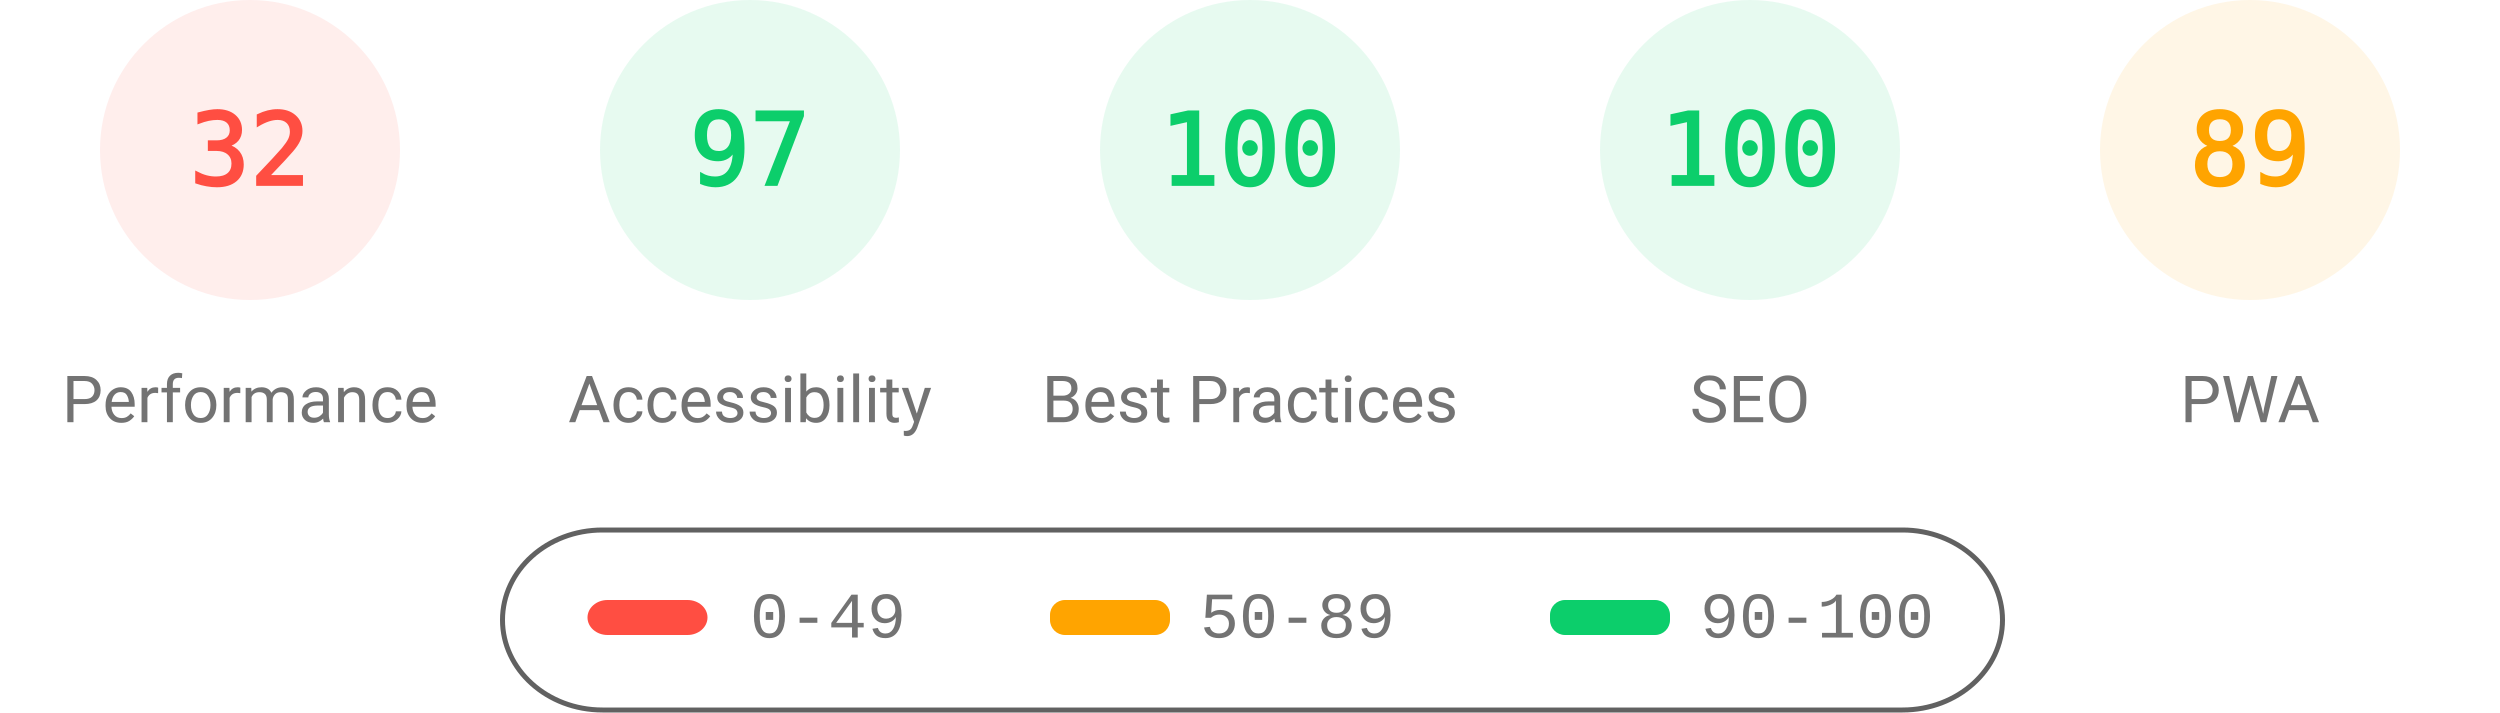
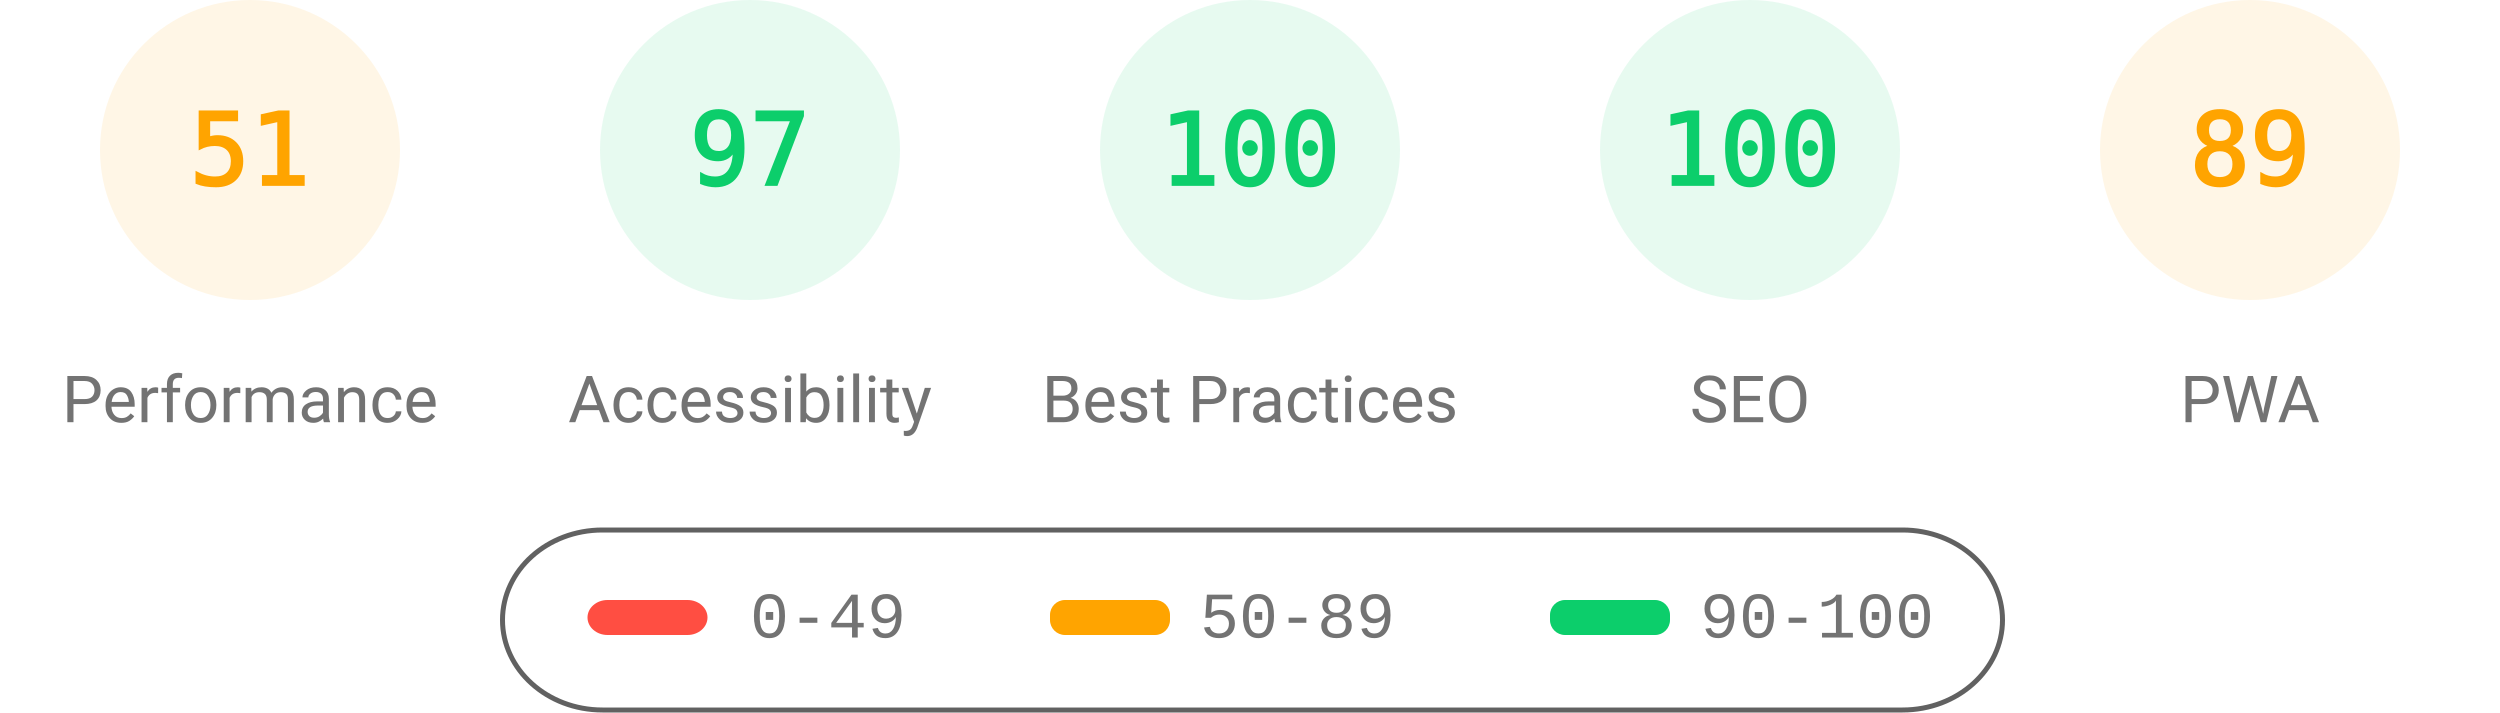
<svg xmlns="http://www.w3.org/2000/svg" fill="none" width="1000" height="285">
  <style>.gauge-base{opacity:.1}.gauge-arc{fill:none;animation-delay:250ms;stroke-linecap:round;transform:rotate(-90deg);transform-origin:100px 60px;animation:load-gauge 1s ease forwards}.guage-text{font-size:40px;font-family:monospace;text-align:center}.guage-red{color:#ff4e42;fill:#ff4e42;stroke:#ff4e42}.guage-orange{color:#ffa400;fill:#ffa400;stroke:#ffa400}.guage-green{color:#0cce6b;fill:#0cce6b;stroke:#0cce6b}.guage-undefined{color:#5c5c5c;fill:#5c5c5c;stroke:#5c5c5c}.guage-title{color:#737373;fill:#737373;stroke:none;font-size:26px;line-height:26px;font-family:Roboto,Halvetica,Arial,sans-serif}@keyframes load-gauge{from{stroke-dasharray:0 352.858}}</style>
-   <svg class="guage-div guage-perf guage-red" viewBox="0 0 200 200" width="200" height="200">
+   <svg class="guage-div guage-perf guage-orange" viewBox="0 0 200 200" width="200" height="200">
    <circle class="gauge-base" r="56" cx="100" cy="60" stroke-width="8" />
-     <circle class="gauge-arc guage-arc-1" r="56" cx="100" cy="60" stroke-width="8" style="stroke-dasharray:112.595,351.858" />
-     <text class="guage-text" x="100" y="60" alignment-baseline="central" dominant-baseline="central" text-anchor="middle">32</text>
+     <circle class="gauge-arc guage-arc-1" r="56" cx="100" cy="60" stroke-width="8" style="stroke-dasharray:179.448,351.858" />
+     <text class="guage-text" x="100" y="60" alignment-baseline="central" dominant-baseline="central" text-anchor="middle">51</text>
    <text class="guage-title" x="100" y="160" alignment-baseline="central" dominant-baseline="central" text-anchor="middle">Performance</text>
  </svg>
  <svg class="guage-div guage-acc guage-green" viewBox="0 0 200 200" width="200" height="200" x="200">
    <circle class="gauge-base" r="56" cx="100" cy="60" stroke-width="8" />
    <circle class="gauge-arc guage-arc-2" r="56" cx="100" cy="60" stroke-width="8" style="stroke-dasharray:341.302,351.858" />
    <text class="guage-text" x="100" y="60" alignment-baseline="central" dominant-baseline="central" text-anchor="middle">97</text>
    <text class="guage-title" x="100" y="160" alignment-baseline="central" dominant-baseline="central" text-anchor="middle">Accessibility</text>
  </svg>
  <svg class="guage-div guage-best guage-green" viewBox="0 0 200 200" width="200" height="200" x="400">
    <circle class="gauge-base" r="56" cx="100" cy="60" stroke-width="8" />
    <circle class="gauge-arc guage-arc-3" r="56" cx="100" cy="60" stroke-width="8" style="stroke-dasharray:351.858,351.858" />
    <text class="guage-text" x="100" y="60" alignment-baseline="central" dominant-baseline="central" text-anchor="middle">100</text>
    <text class="guage-title" x="100" y="160" alignment-baseline="central" dominant-baseline="central" text-anchor="middle">Best Practices</text>
  </svg>
  <svg class="guage-div guage-seo guage-green" viewBox="0 0 200 200" width="200" height="200" x="600">
    <circle class="gauge-base" r="56" cx="100" cy="60" stroke-width="8" />
    <circle class="gauge-arc guage-arc-4" r="56" cx="100" cy="60" stroke-width="8" style="stroke-dasharray:351.858,351.858" />
    <text class="guage-text" x="100" y="60" alignment-baseline="central" dominant-baseline="central" text-anchor="middle">100</text>
    <text class="guage-title" x="100" y="160" alignment-baseline="central" dominant-baseline="central" text-anchor="middle">SEO</text>
  </svg>
  <svg class="guage-div guage-pwa guage-orange" viewBox="0 0 200 200" width="200" height="200" x="800">
    <circle class="gauge-base" r="56" cx="100" cy="60" stroke-width="8" />
    <circle class="gauge-arc guage-arc-4" r="56" cx="100" cy="60" stroke-width="8" style="stroke-dasharray:313.154,351.858" />
    <text class="guage-text" x="100" y="60" alignment-baseline="central" dominant-baseline="central" text-anchor="middle">89</text>
    <text class="guage-title" x="100" y="160" alignment-baseline="central" dominant-baseline="central" text-anchor="middle">PWA</text>
  </svg>
  <svg width="604" height="76" x="200" y="210">
    <path fill="none" id="canvas_background" d="M-1-1h604v80H-1z" />
    <rect fill-opacity="0" stroke="#616161" stroke-width="2" rx="40" id="svg_2" height="72" width="600" y="2" x="1" fill="#000" />
    <rect stroke="#000" rx="8" id="svg_3" height="14" width="48" y="30" x="35" stroke-opacity="null" stroke-width="0" fill="#ff4e42" />
    <rect stroke="#000" rx="6" id="svg_4" height="14" width="48" y="30" x="220" stroke-opacity="null" stroke-width="0" fill="#ffa400" />
    <rect stroke="#000" rx="6" id="svg_5" height="14" width="48" y="30" x="420" stroke-opacity="null" stroke-width="0" fill="#0cce6b" />
    <text xml:space="preserve" text-anchor="start" font-family="'Courier New', Courier, monospace" font-size="26" id="svg_6" y="45" x="100" stroke-opacity="null" stroke-width="0" stroke="#000" fill="#737373">0-49</text>
    <text xml:space="preserve" text-anchor="start" font-family="'Courier New', Courier, monospace" font-size="26" id="svg_7" y="45" x="280" stroke-opacity="null" stroke-width="0" stroke="#000" fill="#737373">50-89</text>
    <text xml:space="preserve" text-anchor="start" font-family="'Courier New', Courier, monospace" font-size="26" id="svg_8" y="45" x="480" stroke-opacity="null" stroke-width="0" stroke="#000" fill="#737373">90-100</text>
  </svg>
</svg>
